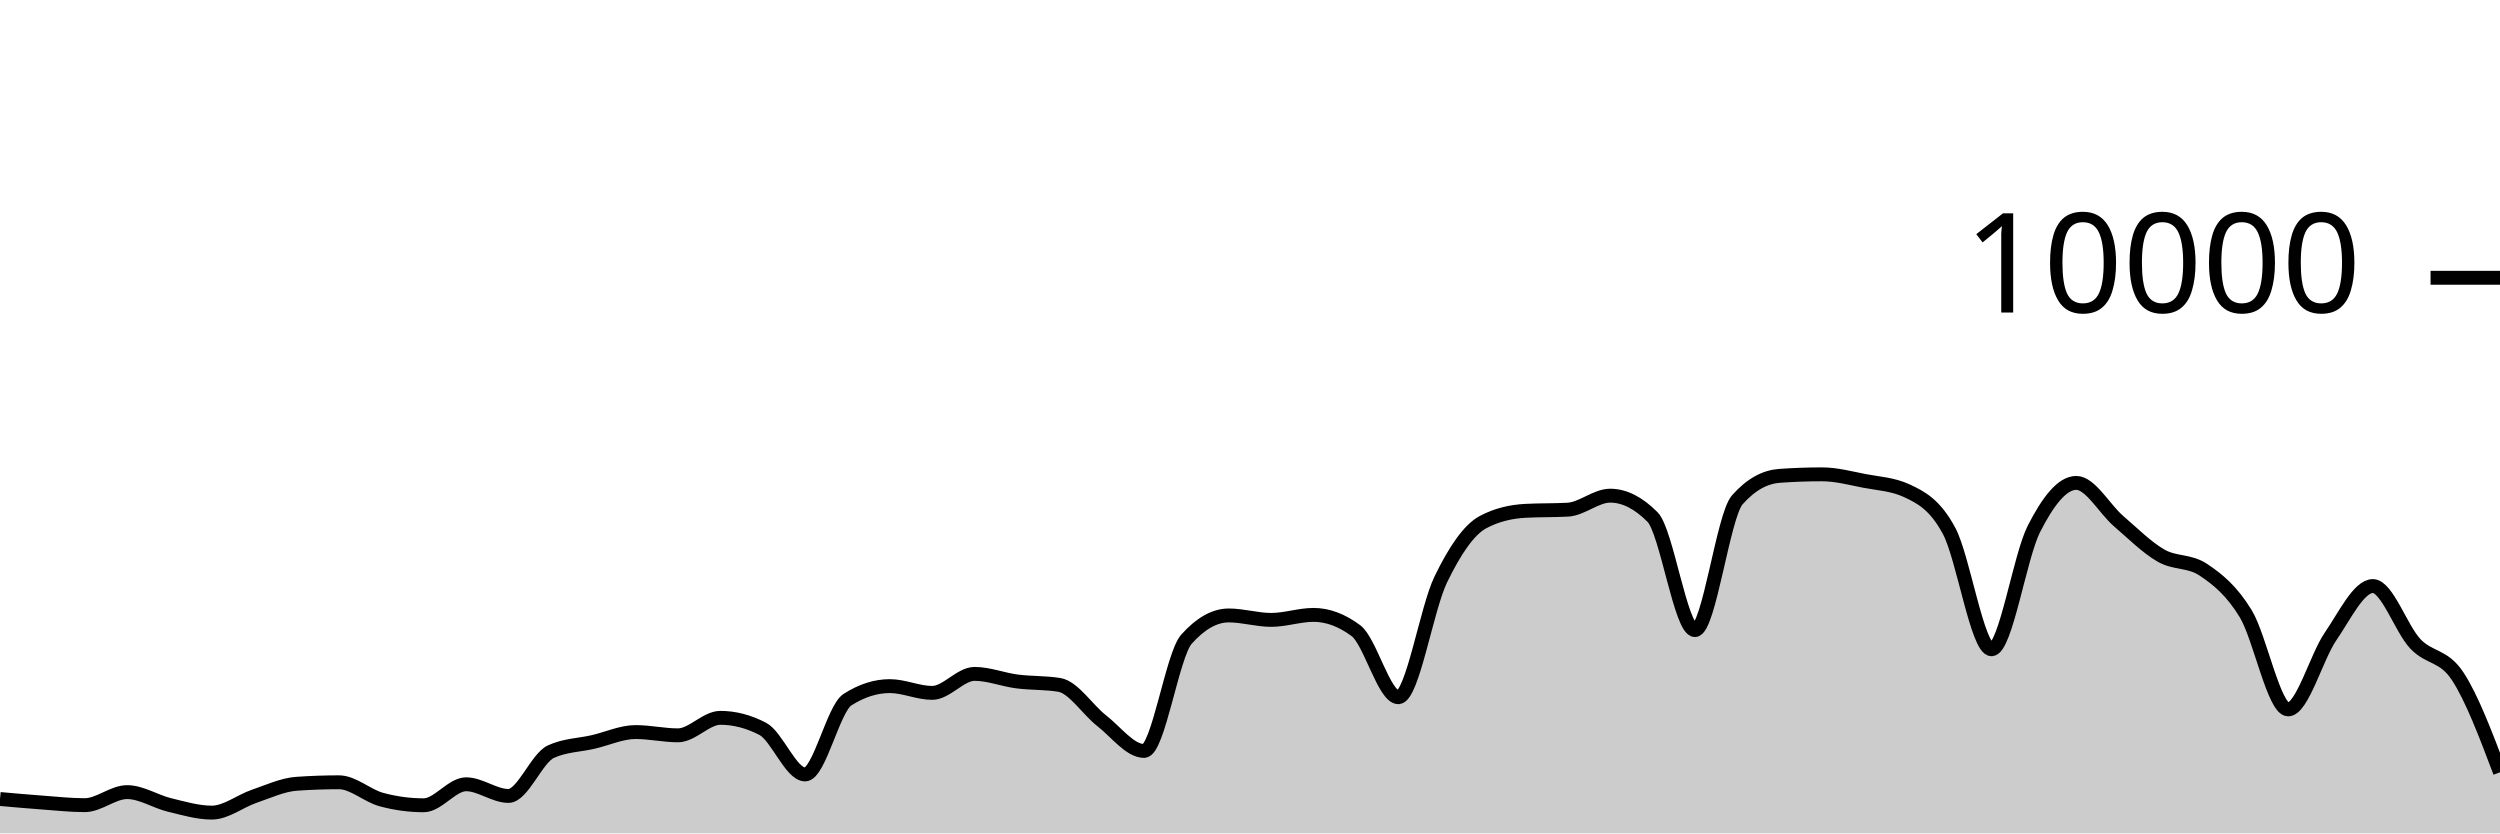
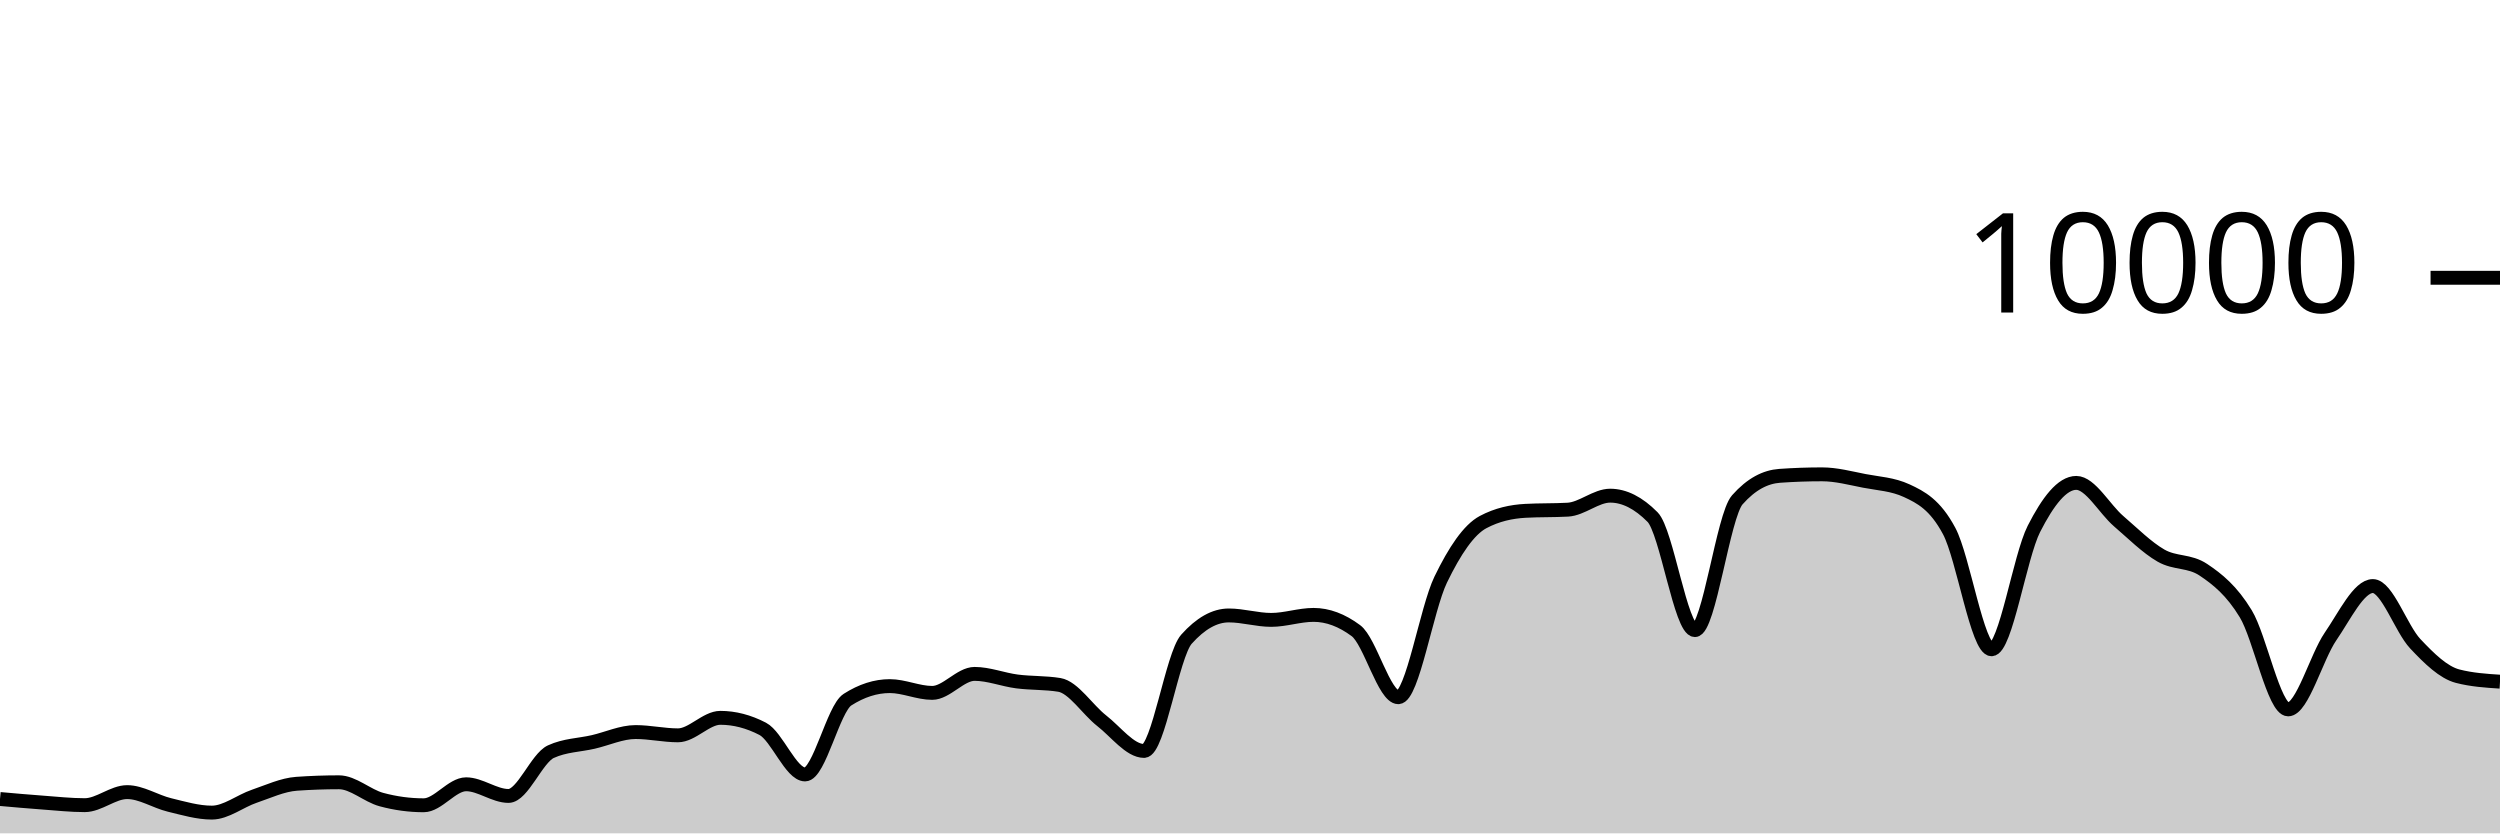
<svg xmlns="http://www.w3.org/2000/svg" viewBox="0 0 180 60">
  <g transform="translate(0,20)">
-     <path class="area" fill="rgba(0, 0, 0, 0.2)" d="M0,37.528C1.017,37.619,2.034,37.71,3.051,37.784C4.068,37.858,5.085,37.972,6.102,37.972C7.119,37.972,8.136,37.032,9.153,37.032C10.169,37.032,11.186,37.71,12.203,37.956C13.22,38.202,14.237,38.508,15.254,38.508C16.271,38.508,17.288,37.678,18.305,37.332C19.322,36.986,20.339,36.504,21.356,36.432C22.373,36.36,23.39,36.324,24.407,36.324C25.424,36.324,26.441,37.293,27.458,37.568C28.475,37.843,29.492,37.98,30.508,37.98C31.525,37.98,32.542,36.468,33.559,36.468C34.576,36.468,35.593,37.308,36.61,37.308C37.627,37.308,38.644,34.587,39.661,34.12C40.678,33.653,41.695,33.655,42.712,33.42C43.729,33.185,44.746,32.708,45.763,32.708C46.78,32.708,47.797,32.944,48.814,32.944C49.831,32.944,50.847,31.684,51.864,31.684C52.881,31.684,53.898,31.948,54.915,32.476C55.932,33.004,56.949,35.76,57.966,35.76C58.983,35.76,60,31.027,61.017,30.376C62.034,29.725,63.051,29.4,64.068,29.4C65.085,29.4,66.102,29.888,67.119,29.888C68.136,29.888,69.153,28.52,70.169,28.52C71.186,28.52,72.203,28.932,73.22,29.064C74.237,29.196,75.254,29.147,76.271,29.312C77.288,29.477,78.305,31.099,79.322,31.892C80.339,32.685,81.356,34.068,82.373,34.068C83.39,34.068,84.407,27.165,85.424,26.024C86.441,24.883,87.458,24.312,88.475,24.312C89.492,24.312,90.508,24.632,91.525,24.632C92.542,24.632,93.559,24.272,94.576,24.272C95.593,24.272,96.61,24.651,97.627,25.408C98.644,26.165,99.661,30.2,100.678,30.2C101.695,30.2,102.712,23.837,103.729,21.736C104.746,19.635,105.763,18.133,106.78,17.592C107.797,17.051,108.814,16.836,109.831,16.78C110.847,16.724,111.864,16.752,112.881,16.696C113.898,16.64,114.915,15.688,115.932,15.688C116.949,15.688,117.966,16.201,118.983,17.228C120,18.255,121.017,25.368,122.034,25.368C123.051,25.368,124.068,17.14,125.085,15.988C126.102,14.836,127.119,14.332,128.136,14.26C129.153,14.188,130.169,14.152,131.186,14.152C132.203,14.152,133.22,14.427,134.237,14.624C135.254,14.821,136.271,14.86,137.288,15.332C138.305,15.804,139.322,16.329,140.339,18.232C141.356,20.135,142.373,26.748,143.39,26.748C144.407,26.748,145.424,20.077,146.441,18.08C147.458,16.083,148.475,14.768,149.492,14.768C150.508,14.768,151.525,16.651,152.542,17.524C153.559,18.397,154.576,19.421,155.593,20.004C156.61,20.587,157.627,20.344,158.644,21.024C159.661,21.704,160.678,22.517,161.695,24.192C162.712,25.867,163.729,31.076,164.746,31.076C165.763,31.076,166.78,27.308,167.797,25.828C168.814,24.348,169.831,22.196,170.847,22.196C171.864,22.196,172.881,25.267,173.898,26.348C174.915,27.429,175.932,27.141,176.949,28.684C177.966,30.227,178.983,32.915,180,35.604L180,40C178.983,40,177.966,40,176.949,40C175.932,40,174.915,40,173.898,40C172.881,40,171.864,40,170.847,40C169.831,40,168.814,40,167.797,40C166.78,40,165.763,40,164.746,40C163.729,40,162.712,40,161.695,40C160.678,40,159.661,40,158.644,40C157.627,40,156.61,40,155.593,40C154.576,40,153.559,40,152.542,40C151.525,40,150.508,40,149.492,40C148.475,40,147.458,40,146.441,40C145.424,40,144.407,40,143.39,40C142.373,40,141.356,40,140.339,40C139.322,40,138.305,40,137.288,40C136.271,40,135.254,40,134.237,40C133.22,40,132.203,40,131.186,40C130.169,40,129.153,40,128.136,40C127.119,40,126.102,40,125.085,40C124.068,40,123.051,40,122.034,40C121.017,40,120,40,118.983,40C117.966,40,116.949,40,115.932,40C114.915,40,113.898,40,112.881,40C111.864,40,110.847,40,109.831,40C108.814,40,107.797,40,106.78,40C105.763,40,104.746,40,103.729,40C102.712,40,101.695,40,100.678,40C99.661,40,98.644,40,97.627,40C96.61,40,95.593,40,94.576,40C93.559,40,92.542,40,91.525,40C90.508,40,89.492,40,88.475,40C87.458,40,86.441,40,85.424,40C84.407,40,83.39,40,82.373,40C81.356,40,80.339,40,79.322,40C78.305,40,77.288,40,76.271,40C75.254,40,74.237,40,73.22,40C72.203,40,71.186,40,70.169,40C69.153,40,68.136,40,67.119,40C66.102,40,65.085,40,64.068,40C63.051,40,62.034,40,61.017,40C60,40,58.983,40,57.966,40C56.949,40,55.932,40,54.915,40C53.898,40,52.881,40,51.864,40C50.847,40,49.831,40,48.814,40C47.797,40,46.78,40,45.763,40C44.746,40,43.729,40,42.712,40C41.695,40,40.678,40,39.661,40C38.644,40,37.627,40,36.61,40C35.593,40,34.576,40,33.559,40C32.542,40,31.525,40,30.508,40C29.492,40,28.475,40,27.458,40C26.441,40,25.424,40,24.407,40C23.39,40,22.373,40,21.356,40C20.339,40,19.322,40,18.305,40C17.288,40,16.271,40,15.254,40C14.237,40,13.22,40,12.203,40C11.186,40,10.169,40,9.153,40C8.136,40,7.119,40,6.102,40C5.085,40,4.068,40,3.051,40C2.034,40,1.017,40,0,40Z" />
-     <path class="line" stroke="black" fill="none" d="M0,37.528C1.017,37.619,2.034,37.71,3.051,37.784C4.068,37.858,5.085,37.972,6.102,37.972C7.119,37.972,8.136,37.032,9.153,37.032C10.169,37.032,11.186,37.71,12.203,37.956C13.22,38.202,14.237,38.508,15.254,38.508C16.271,38.508,17.288,37.678,18.305,37.332C19.322,36.986,20.339,36.504,21.356,36.432C22.373,36.36,23.39,36.324,24.407,36.324C25.424,36.324,26.441,37.293,27.458,37.568C28.475,37.843,29.492,37.98,30.508,37.98C31.525,37.98,32.542,36.468,33.559,36.468C34.576,36.468,35.593,37.308,36.61,37.308C37.627,37.308,38.644,34.587,39.661,34.12C40.678,33.653,41.695,33.655,42.712,33.42C43.729,33.185,44.746,32.708,45.763,32.708C46.78,32.708,47.797,32.944,48.814,32.944C49.831,32.944,50.847,31.684,51.864,31.684C52.881,31.684,53.898,31.948,54.915,32.476C55.932,33.004,56.949,35.76,57.966,35.76C58.983,35.76,60,31.027,61.017,30.376C62.034,29.725,63.051,29.4,64.068,29.4C65.085,29.4,66.102,29.888,67.119,29.888C68.136,29.888,69.153,28.52,70.169,28.52C71.186,28.52,72.203,28.932,73.22,29.064C74.237,29.196,75.254,29.147,76.271,29.312C77.288,29.477,78.305,31.099,79.322,31.892C80.339,32.685,81.356,34.068,82.373,34.068C83.39,34.068,84.407,27.165,85.424,26.024C86.441,24.883,87.458,24.312,88.475,24.312C89.492,24.312,90.508,24.632,91.525,24.632C92.542,24.632,93.559,24.272,94.576,24.272C95.593,24.272,96.61,24.651,97.627,25.408C98.644,26.165,99.661,30.2,100.678,30.2C101.695,30.2,102.712,23.837,103.729,21.736C104.746,19.635,105.763,18.133,106.78,17.592C107.797,17.051,108.814,16.836,109.831,16.78C110.847,16.724,111.864,16.752,112.881,16.696C113.898,16.64,114.915,15.688,115.932,15.688C116.949,15.688,117.966,16.201,118.983,17.228C120,18.255,121.017,25.368,122.034,25.368C123.051,25.368,124.068,17.14,125.085,15.988C126.102,14.836,127.119,14.332,128.136,14.26C129.153,14.188,130.169,14.152,131.186,14.152C132.203,14.152,133.22,14.427,134.237,14.624C135.254,14.821,136.271,14.86,137.288,15.332C138.305,15.804,139.322,16.329,140.339,18.232C141.356,20.135,142.373,26.748,143.39,26.748C144.407,26.748,145.424,20.077,146.441,18.08C147.458,16.083,148.475,14.768,149.492,14.768C150.508,14.768,151.525,16.651,152.542,17.524C153.559,18.397,154.576,19.421,155.593,20.004C156.61,20.587,157.627,20.344,158.644,21.024C159.661,21.704,160.678,22.517,161.695,24.192C162.712,25.867,163.729,31.076,164.746,31.076C165.763,31.076,166.78,27.308,167.797,25.828C168.814,24.348,169.831,22.196,170.847,22.196C171.864,22.196,172.881,25.267,173.898,26.348C174.915,27.429,175.932,27.141,176.949,28.684C177.966,30.227,178.983,32.915,180,35.604" />
+     <path class="area" fill="rgba(0, 0, 0, 0.2)" d="M0,37.528C1.017,37.619,2.034,37.71,3.051,37.784C4.068,37.858,5.085,37.972,6.102,37.972C7.119,37.972,8.136,37.032,9.153,37.032C10.169,37.032,11.186,37.71,12.203,37.956C13.22,38.202,14.237,38.508,15.254,38.508C16.271,38.508,17.288,37.678,18.305,37.332C19.322,36.986,20.339,36.504,21.356,36.432C22.373,36.36,23.39,36.324,24.407,36.324C25.424,36.324,26.441,37.293,27.458,37.568C28.475,37.843,29.492,37.98,30.508,37.98C31.525,37.98,32.542,36.468,33.559,36.468C34.576,36.468,35.593,37.308,36.61,37.308C37.627,37.308,38.644,34.587,39.661,34.12C40.678,33.653,41.695,33.655,42.712,33.42C43.729,33.185,44.746,32.708,45.763,32.708C46.78,32.708,47.797,32.944,48.814,32.944C49.831,32.944,50.847,31.684,51.864,31.684C52.881,31.684,53.898,31.948,54.915,32.476C55.932,33.004,56.949,35.76,57.966,35.76C58.983,35.76,60,31.027,61.017,30.376C62.034,29.725,63.051,29.4,64.068,29.4C65.085,29.4,66.102,29.888,67.119,29.888C68.136,29.888,69.153,28.52,70.169,28.52C71.186,28.52,72.203,28.932,73.22,29.064C74.237,29.196,75.254,29.147,76.271,29.312C77.288,29.477,78.305,31.099,79.322,31.892C80.339,32.685,81.356,34.068,82.373,34.068C83.39,34.068,84.407,27.165,85.424,26.024C86.441,24.883,87.458,24.312,88.475,24.312C89.492,24.312,90.508,24.632,91.525,24.632C92.542,24.632,93.559,24.272,94.576,24.272C95.593,24.272,96.61,24.651,97.627,25.408C98.644,26.165,99.661,30.2,100.678,30.2C101.695,30.2,102.712,23.837,103.729,21.736C104.746,19.635,105.763,18.133,106.78,17.592C107.797,17.051,108.814,16.836,109.831,16.78C110.847,16.724,111.864,16.752,112.881,16.696C113.898,16.64,114.915,15.688,115.932,15.688C116.949,15.688,117.966,16.201,118.983,17.228C120,18.255,121.017,25.368,122.034,25.368C123.051,25.368,124.068,17.14,125.085,15.988C126.102,14.836,127.119,14.332,128.136,14.26C129.153,14.188,130.169,14.152,131.186,14.152C132.203,14.152,133.22,14.427,134.237,14.624C135.254,14.821,136.271,14.86,137.288,15.332C138.305,15.804,139.322,16.329,140.339,18.232C141.356,20.135,142.373,26.748,143.39,26.748C144.407,26.748,145.424,20.077,146.441,18.08C147.458,16.083,148.475,14.768,149.492,14.768C150.508,14.768,151.525,16.651,152.542,17.524C153.559,18.397,154.576,19.421,155.593,20.004C156.61,20.587,157.627,20.344,158.644,21.024C159.661,21.704,160.678,22.517,161.695,24.192C162.712,25.867,163.729,31.076,164.746,31.076C165.763,31.076,166.78,27.308,167.797,25.828C168.814,24.348,169.831,22.196,170.847,22.196C171.864,22.196,172.881,25.267,173.898,26.348C174.915,27.429,175.932,28.42,176.949,28.684C177.966,28.948,178.983,29.014,180,29.08L180,40C178.983,40,177.966,40,176.949,40C175.932,40,174.915,40,173.898,40C172.881,40,171.864,40,170.847,40C169.831,40,168.814,40,167.797,40C166.78,40,165.763,40,164.746,40C163.729,40,162.712,40,161.695,40C160.678,40,159.661,40,158.644,40C157.627,40,156.61,40,155.593,40C154.576,40,153.559,40,152.542,40C151.525,40,150.508,40,149.492,40C148.475,40,147.458,40,146.441,40C145.424,40,144.407,40,143.39,40C142.373,40,141.356,40,140.339,40C139.322,40,138.305,40,137.288,40C136.271,40,135.254,40,134.237,40C133.22,40,132.203,40,131.186,40C130.169,40,129.153,40,128.136,40C127.119,40,126.102,40,125.085,40C124.068,40,123.051,40,122.034,40C121.017,40,120,40,118.983,40C117.966,40,116.949,40,115.932,40C114.915,40,113.898,40,112.881,40C111.864,40,110.847,40,109.831,40C108.814,40,107.797,40,106.78,40C105.763,40,104.746,40,103.729,40C102.712,40,101.695,40,100.678,40C99.661,40,98.644,40,97.627,40C96.61,40,95.593,40,94.576,40C93.559,40,92.542,40,91.525,40C90.508,40,89.492,40,88.475,40C87.458,40,86.441,40,85.424,40C84.407,40,83.39,40,82.373,40C81.356,40,80.339,40,79.322,40C78.305,40,77.288,40,76.271,40C75.254,40,74.237,40,73.22,40C72.203,40,71.186,40,70.169,40C69.153,40,68.136,40,67.119,40C66.102,40,65.085,40,64.068,40C63.051,40,62.034,40,61.017,40C60,40,58.983,40,57.966,40C56.949,40,55.932,40,54.915,40C53.898,40,52.881,40,51.864,40C50.847,40,49.831,40,48.814,40C47.797,40,46.78,40,45.763,40C44.746,40,43.729,40,42.712,40C41.695,40,40.678,40,39.661,40C38.644,40,37.627,40,36.61,40C35.593,40,34.576,40,33.559,40C32.542,40,31.525,40,30.508,40C29.492,40,28.475,40,27.458,40C26.441,40,25.424,40,24.407,40C23.39,40,22.373,40,21.356,40C20.339,40,19.322,40,18.305,40C17.288,40,16.271,40,15.254,40C14.237,40,13.22,40,12.203,40C11.186,40,10.169,40,9.153,40C8.136,40,7.119,40,6.102,40C5.085,40,4.068,40,3.051,40C2.034,40,1.017,40,0,40Z" />
+     <path class="line" stroke="black" fill="none" d="M0,37.528C1.017,37.619,2.034,37.71,3.051,37.784C4.068,37.858,5.085,37.972,6.102,37.972C7.119,37.972,8.136,37.032,9.153,37.032C10.169,37.032,11.186,37.71,12.203,37.956C13.22,38.202,14.237,38.508,15.254,38.508C16.271,38.508,17.288,37.678,18.305,37.332C19.322,36.986,20.339,36.504,21.356,36.432C22.373,36.36,23.39,36.324,24.407,36.324C25.424,36.324,26.441,37.293,27.458,37.568C28.475,37.843,29.492,37.98,30.508,37.98C31.525,37.98,32.542,36.468,33.559,36.468C34.576,36.468,35.593,37.308,36.61,37.308C37.627,37.308,38.644,34.587,39.661,34.12C40.678,33.653,41.695,33.655,42.712,33.42C43.729,33.185,44.746,32.708,45.763,32.708C46.78,32.708,47.797,32.944,48.814,32.944C49.831,32.944,50.847,31.684,51.864,31.684C52.881,31.684,53.898,31.948,54.915,32.476C55.932,33.004,56.949,35.76,57.966,35.76C58.983,35.76,60,31.027,61.017,30.376C62.034,29.725,63.051,29.4,64.068,29.4C65.085,29.4,66.102,29.888,67.119,29.888C68.136,29.888,69.153,28.52,70.169,28.52C71.186,28.52,72.203,28.932,73.22,29.064C74.237,29.196,75.254,29.147,76.271,29.312C77.288,29.477,78.305,31.099,79.322,31.892C80.339,32.685,81.356,34.068,82.373,34.068C83.39,34.068,84.407,27.165,85.424,26.024C86.441,24.883,87.458,24.312,88.475,24.312C89.492,24.312,90.508,24.632,91.525,24.632C92.542,24.632,93.559,24.272,94.576,24.272C95.593,24.272,96.61,24.651,97.627,25.408C98.644,26.165,99.661,30.2,100.678,30.2C101.695,30.2,102.712,23.837,103.729,21.736C104.746,19.635,105.763,18.133,106.78,17.592C107.797,17.051,108.814,16.836,109.831,16.78C110.847,16.724,111.864,16.752,112.881,16.696C113.898,16.64,114.915,15.688,115.932,15.688C116.949,15.688,117.966,16.201,118.983,17.228C120,18.255,121.017,25.368,122.034,25.368C123.051,25.368,124.068,17.14,125.085,15.988C126.102,14.836,127.119,14.332,128.136,14.26C129.153,14.188,130.169,14.152,131.186,14.152C132.203,14.152,133.22,14.427,134.237,14.624C135.254,14.821,136.271,14.86,137.288,15.332C138.305,15.804,139.322,16.329,140.339,18.232C141.356,20.135,142.373,26.748,143.39,26.748C144.407,26.748,145.424,20.077,146.441,18.08C147.458,16.083,148.475,14.768,149.492,14.768C150.508,14.768,151.525,16.651,152.542,17.524C153.559,18.397,154.576,19.421,155.593,20.004C156.61,20.587,157.627,20.344,158.644,21.024C159.661,21.704,160.678,22.517,161.695,24.192C162.712,25.867,163.729,31.076,164.746,31.076C165.763,31.076,166.78,27.308,167.797,25.828C168.814,24.348,169.831,22.196,170.847,22.196C171.864,22.196,172.881,25.267,173.898,26.348C174.915,27.429,175.932,28.42,176.949,28.684C177.966,28.948,178.983,29.014,180,29.08" />
    <path class="axis-ceiling" stroke-width="1" stroke="black" fill="none" d="M175,0L180,0" />
    <text class="axis-ceiling-label" font-family="sans-serif" text-anchor="end" font-size="10px" x="170" y="2.5">10000</text>
  </g>
</svg>
